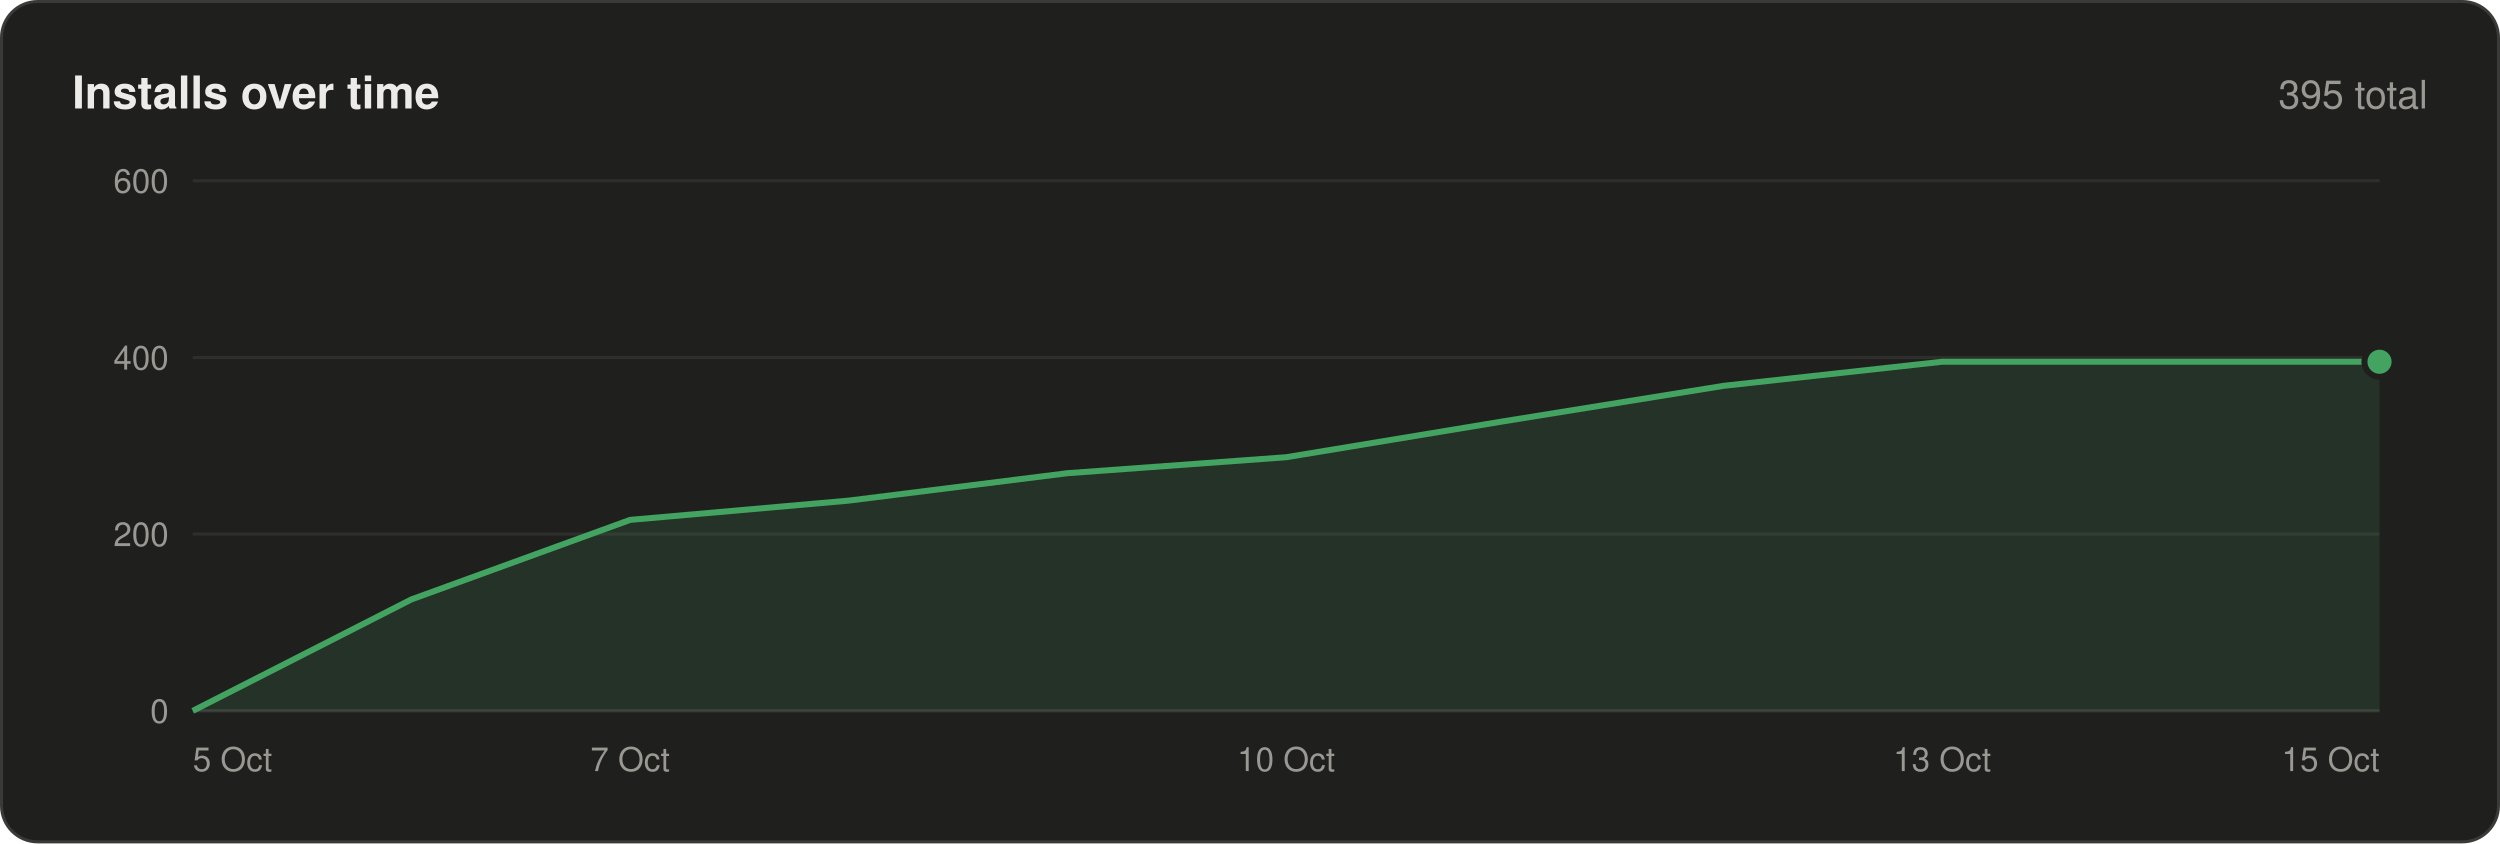
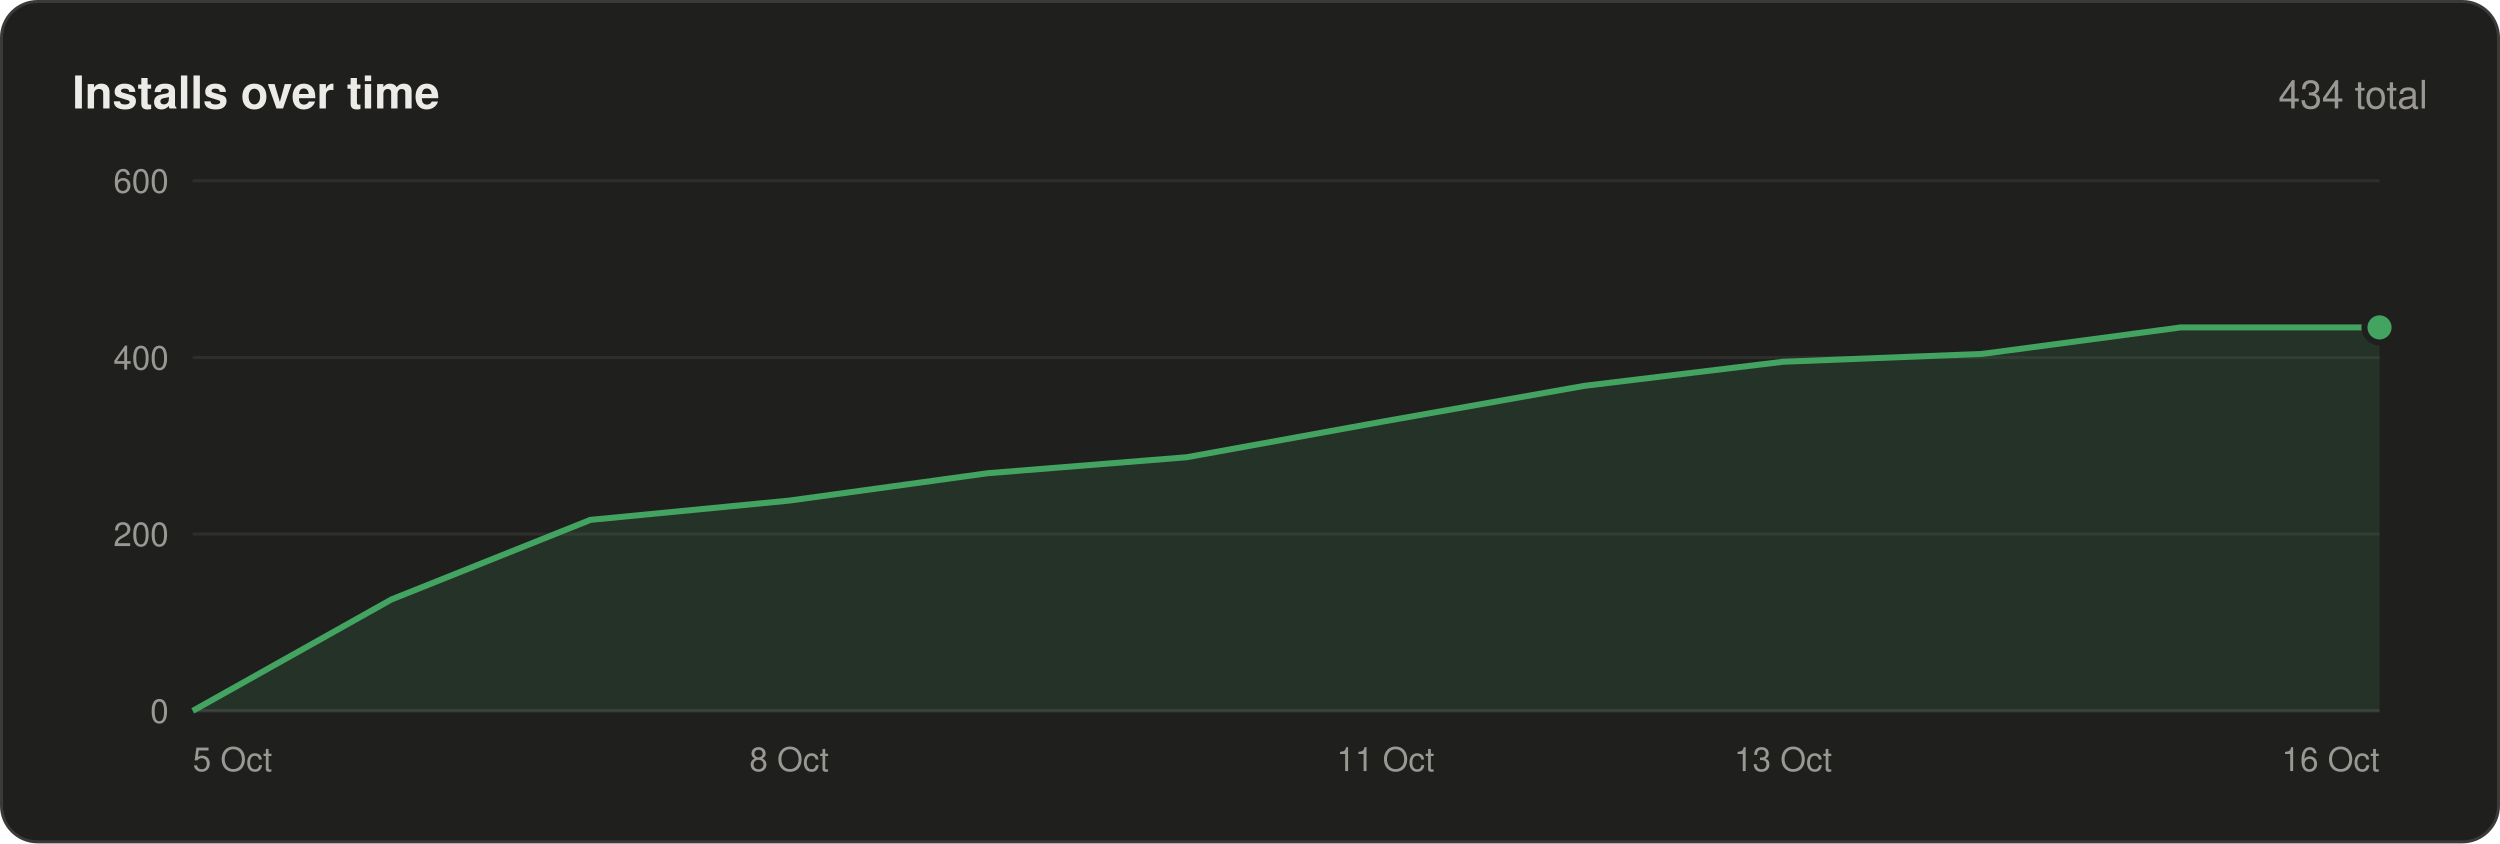
<svg xmlns="http://www.w3.org/2000/svg" width="830" height="280" viewBox="0 0 830 280" font-family="-apple-system,BlinkMacSystemFont,'Segoe UI',Helvetica,Arial,sans-serif">
  <rect x=".5" y=".5" width="829" height="279" rx="12" fill="#1f1f1e" stroke="#3a3a38" />
  <text x="24" y="36" font-size="15" font-weight="600" fill="#ecebe8">Installs over time</text>
-   <text x="806" y="36" font-size="13" text-anchor="end" fill="#9a9893">395 total</text>
+   <text x="806" y="36" font-size="13" text-anchor="end" fill="#9a9893">434 total</text>
  <line x1="64" y1="236.0" x2="790" y2="236.0" stroke="#3a3a38" />
  <text x="56" y="240.0" font-size="11" text-anchor="end" fill="#9a9893">0</text>
  <line x1="64" y1="177.3" x2="790" y2="177.3" stroke="#2e2e2c" />
  <text x="56" y="181.3" font-size="11" text-anchor="end" fill="#9a9893">200</text>
  <line x1="64" y1="118.7" x2="790" y2="118.7" stroke="#2e2e2c" />
  <text x="56" y="122.7" font-size="11" text-anchor="end" fill="#9a9893">400</text>
  <line x1="64" y1="60.0" x2="790" y2="60.0" stroke="#2e2e2c" />
  <text x="56" y="64.0" font-size="11" text-anchor="end" fill="#9a9893">600</text>
-   <polygon points="64,236 64.0,236.0 136.6,199.0 209.2,172.6 281.8,166.2 354.4,157.1 427.0,151.8 499.6,139.8 572.2,128.1 644.8,120.1 717.4,120.1 790.0,120.1 790,236" fill="#43a462" fill-opacity=".14" />
-   <polyline points="64.0,236.0 136.6,199.0 209.2,172.6 281.8,166.2 354.4,157.1 427.0,151.8 499.6,139.8 572.2,128.1 644.8,120.1 717.4,120.1 790.0,120.1" fill="none" stroke="#43a462" stroke-width="2" stroke-linejoin="round" />
-   <circle cx="790.0" cy="120.1" r="5" fill="#43a462" stroke="#1f1f1e" stroke-width="2" />
+   <polygon points="64,236 64.0,236.0 130.0,199.0 196.0,172.6 262.0,166.2 328.0,157.1 394.0,151.8 460.0,139.8 526.0,128.1 592.0,120.1 658.0,117.5 724.0,108.7 790.0,108.7 790,236" fill="#43a462" fill-opacity=".14" />
+   <polyline points="64.0,236.0 130.0,199.0 196.0,172.6 262.0,166.2 328.0,157.1 394.0,151.8 460.0,139.8 526.0,128.1 592.0,120.1 658.0,117.5 724.0,108.7 790.0,108.7" fill="none" stroke="#43a462" stroke-width="2" stroke-linejoin="round" />
+   <circle cx="790.0" cy="108.7" r="5" fill="#43a462" stroke="#1f1f1e" stroke-width="2" />
  <text x="64.0" y="256" font-size="11" text-anchor="start" fill="#9a9893">5 Oct</text>
-   <text x="209.2" y="256" font-size="11" text-anchor="middle" fill="#9a9893">7 Oct</text>
-   <text x="427.0" y="256" font-size="11" text-anchor="middle" fill="#9a9893">10 Oct</text>
-   <text x="644.8" y="256" font-size="11" text-anchor="middle" fill="#9a9893">13 Oct</text>
-   <text x="790.0" y="256" font-size="11" text-anchor="end" fill="#9a9893">15 Oct</text>
+   <text x="262.0" y="256" font-size="11" text-anchor="middle" fill="#9a9893">8 Oct</text>
+   <text x="460.0" y="256" font-size="11" text-anchor="middle" fill="#9a9893">11 Oct</text>
+   <text x="592.0" y="256" font-size="11" text-anchor="middle" fill="#9a9893">13 Oct</text>
+   <text x="790.0" y="256" font-size="11" text-anchor="end" fill="#9a9893">16 Oct</text>
</svg>
